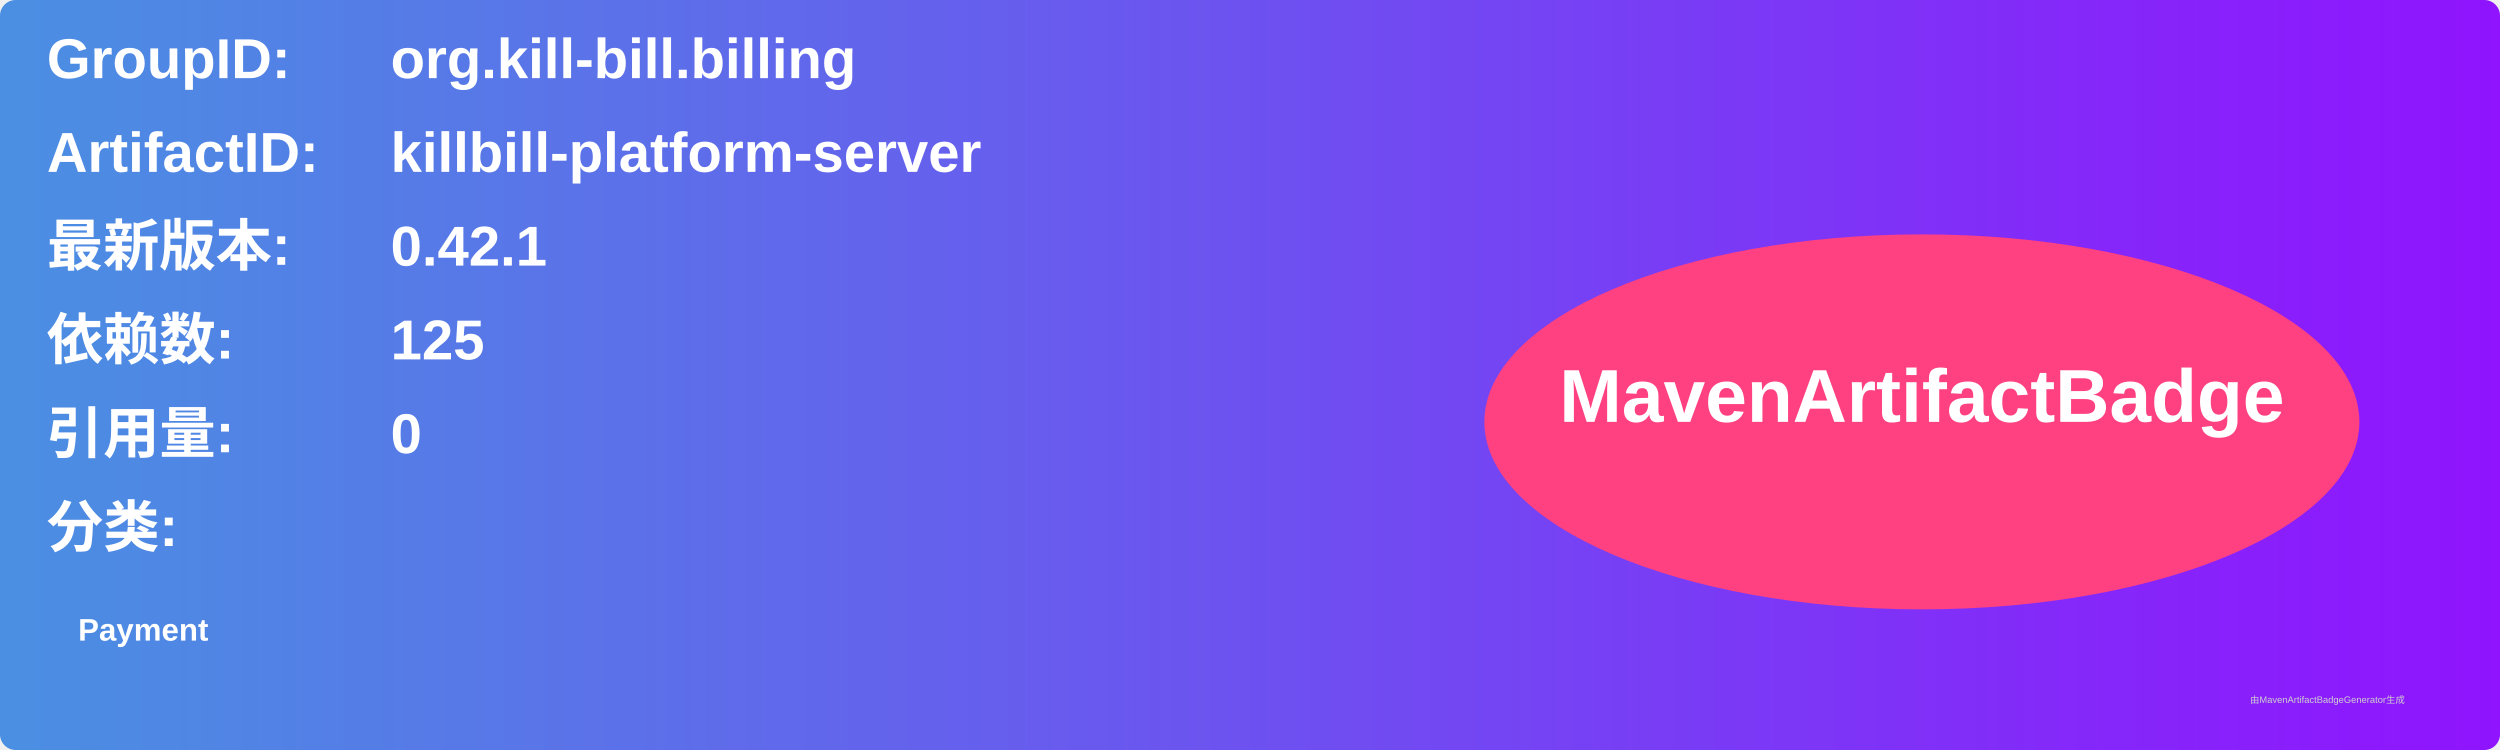
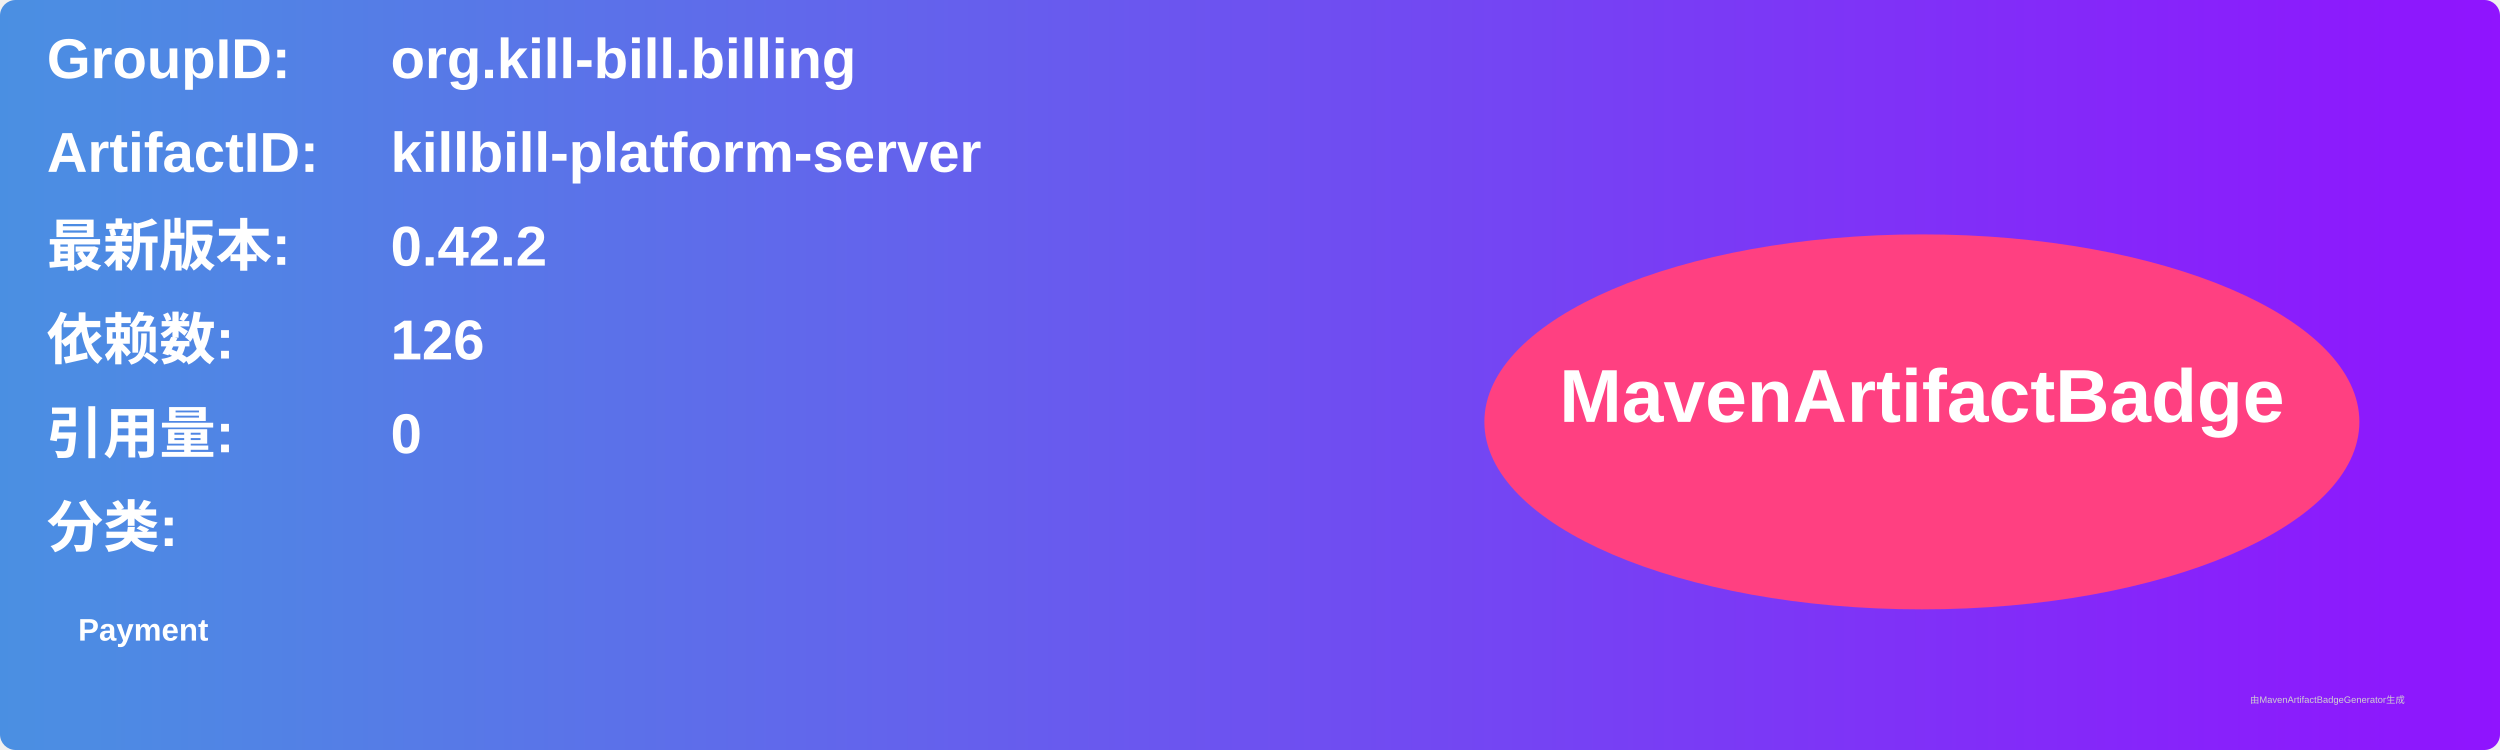
<svg xmlns="http://www.w3.org/2000/svg" width="800" height="240" viewBox="0 0 800 240">
  <linearGradient id="grad" x1="0%" y1="0%" x2="100%" y2="0%">
    <stop offset="0%" stop-color="#4a90e2" />
    <stop offset="100%" stop-color="#9013fe" />
  </linearGradient>
  <rect width="100%" height="100%" rx="5" ry="5" fill="url(#grad)" />
  <g transform="translate(15, 15)">
    <text x="0" y="10" font-family="Arial" font-size="18" fill="white" font-weight="bold" width="260">GroupID:</text>
    <text x="110" y="10" font-family="Arial" font-size="18" fill="white" font-weight="bold" width="460">org.kill-bill.billing</text>
    <text x="0" y="40" font-family="Arial" font-size="18" fill="white" font-weight="bold" width="260">ArtifactID:</text>
    <text x="110" y="40" font-family="Arial" font-size="18" fill="white" font-weight="bold" width="460">killbill-platform-server</text>
    <text x="0" y="70" font-family="Arial" font-size="18" fill="white" font-weight="bold">最新版本:</text>
    <text x="110" y="70" font-family="Arial" font-size="18" fill="white" font-weight="bold">
-       <tspan font-weight="bold">0.42.1</tspan>
+       <tspan font-weight="bold">0.42.2</tspan>
    </text>
    <text x="0" y="100" font-family="Arial" font-size="18" fill="white" font-weight="bold">依赖数: </text>
    <text x="110" y="100" font-family="Arial" font-size="18" fill="white">
-       <tspan font-weight="bold">125</tspan>
+       <tspan font-weight="bold">126</tspan>
    </text>
    <text x="0" y="130" font-family="Arial" font-size="18" fill="white" font-weight="bold">引用量: </text>
    <text x="110" y="130" font-family="Arial" font-size="18" fill="white">
      <tspan font-weight="bold">0</tspan>
    </text>
    <text x="0" y="160" font-family="Arial" font-size="18" fill="white" font-weight="bold">分类:</text>
    <text x="10" y="190" font-family="Arial" font-size="10" fill="white">
      <tspan font-weight="bold">Payment</tspan>
    </text>
    <ellipse cx="600" cy="120" rx="140" ry="60" fill="#ff4081" />
    <text x="600" y="120" text-anchor="middle" font-family="Arial" font-size="24" fill="white" font-weight="bold">MavenArtifactBadge</text>
  </g>
  <text x="720" y="225" font-family="Arial" font-size="3" fill="#d0d0d0">由MavenArtifactBadgeGenerator生成</text>
</svg>
